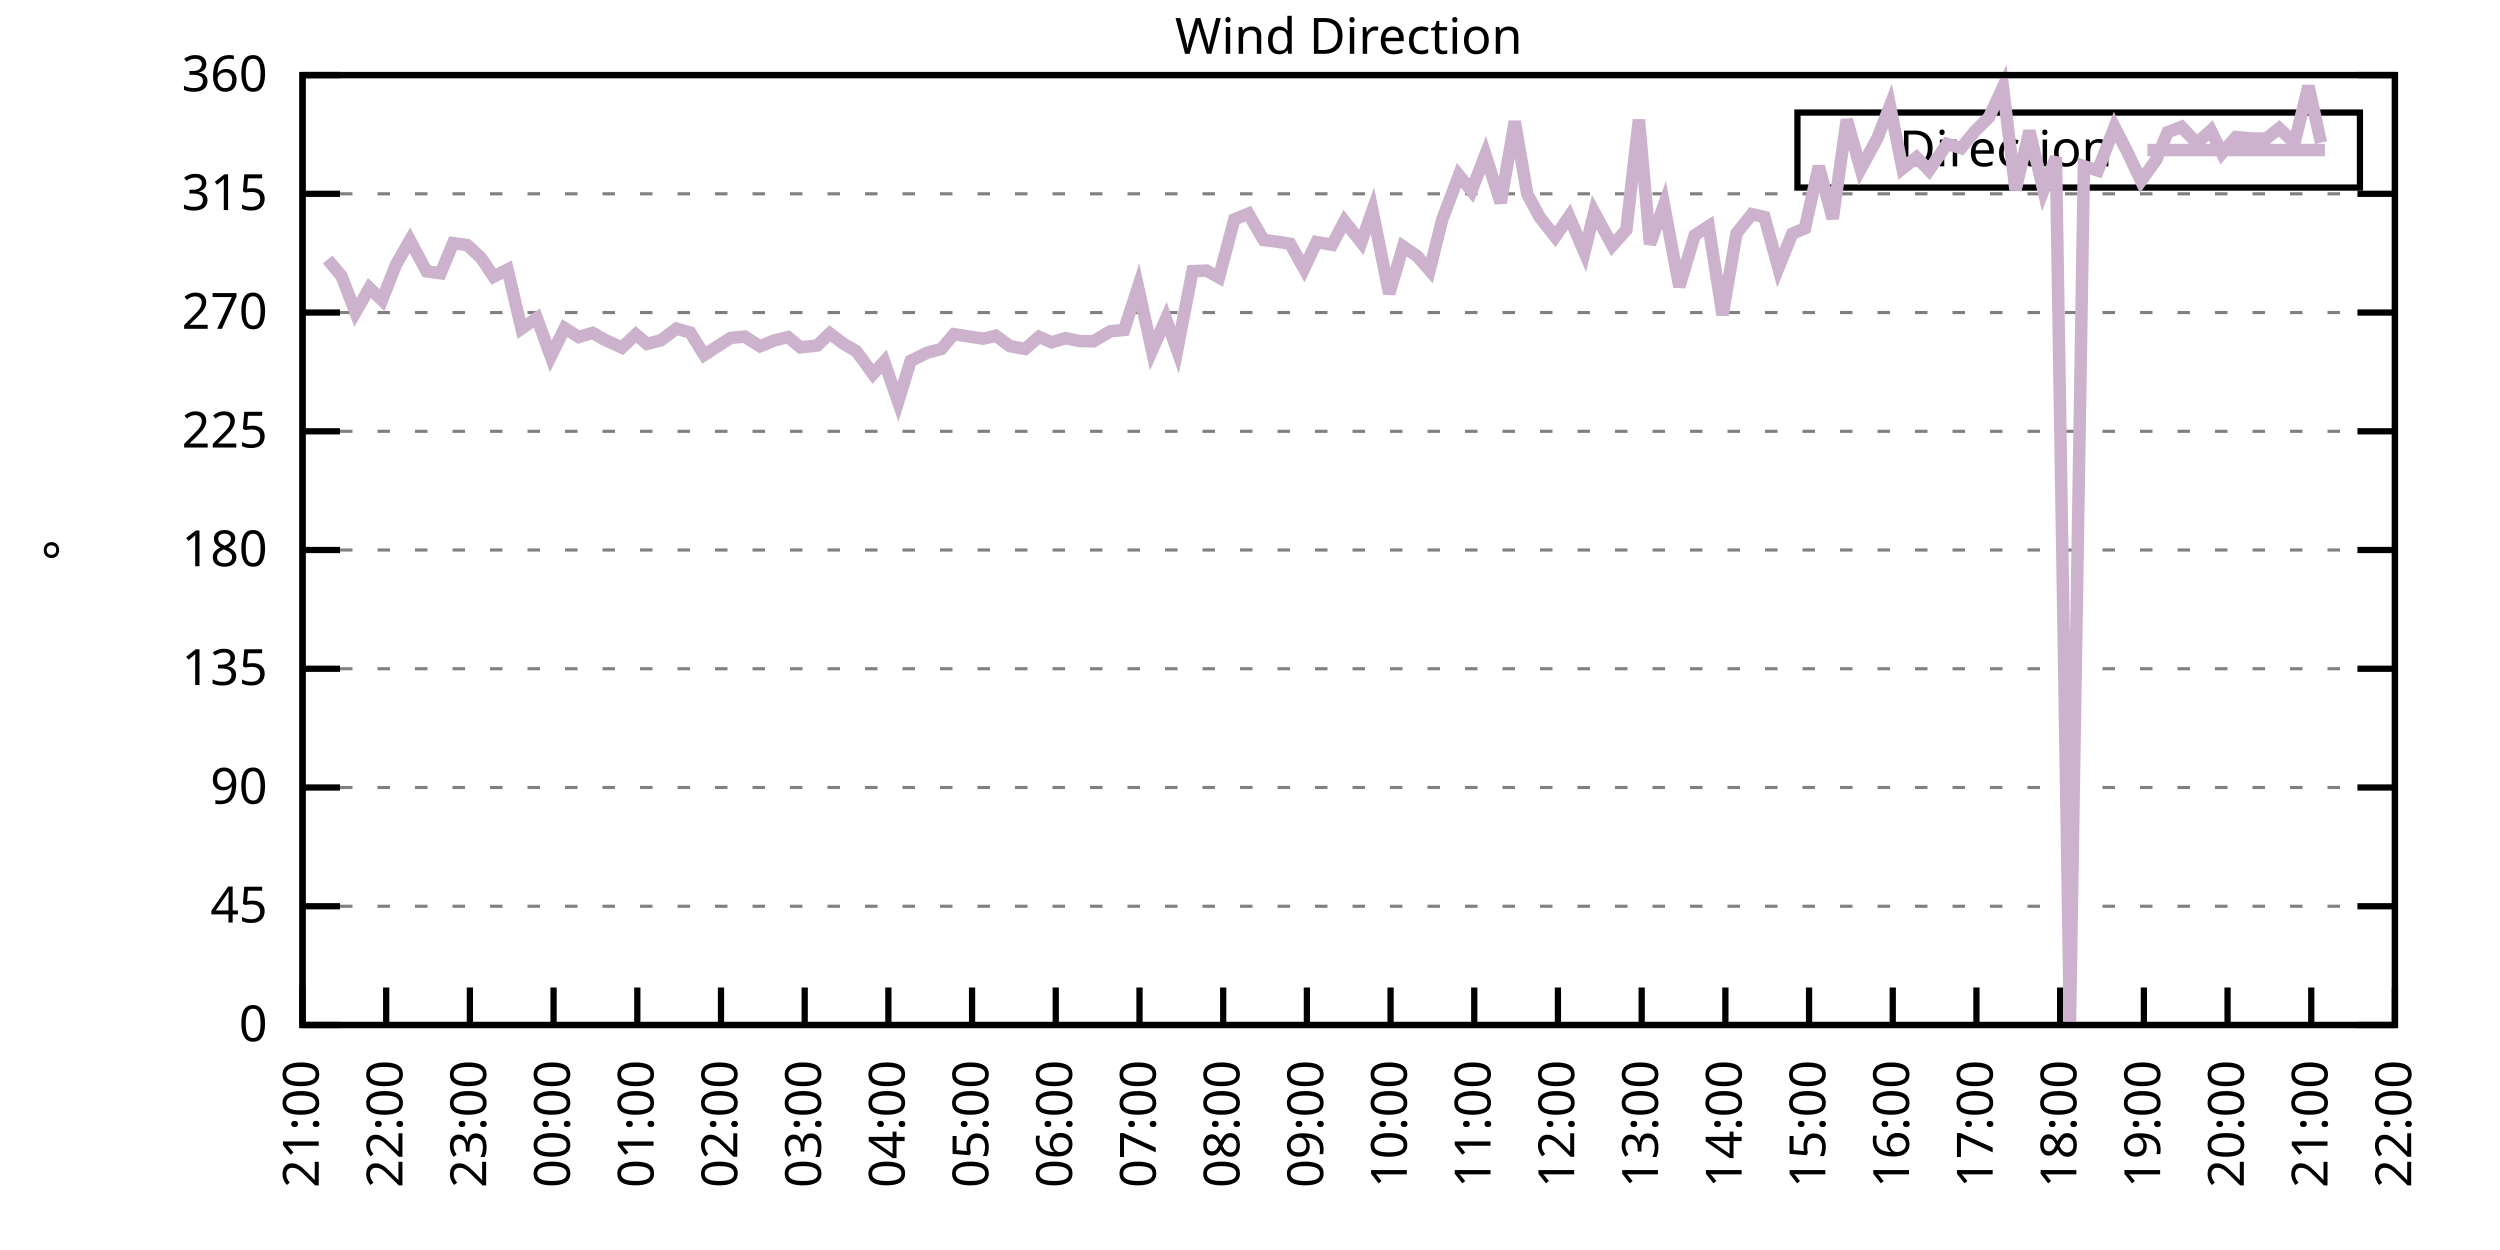
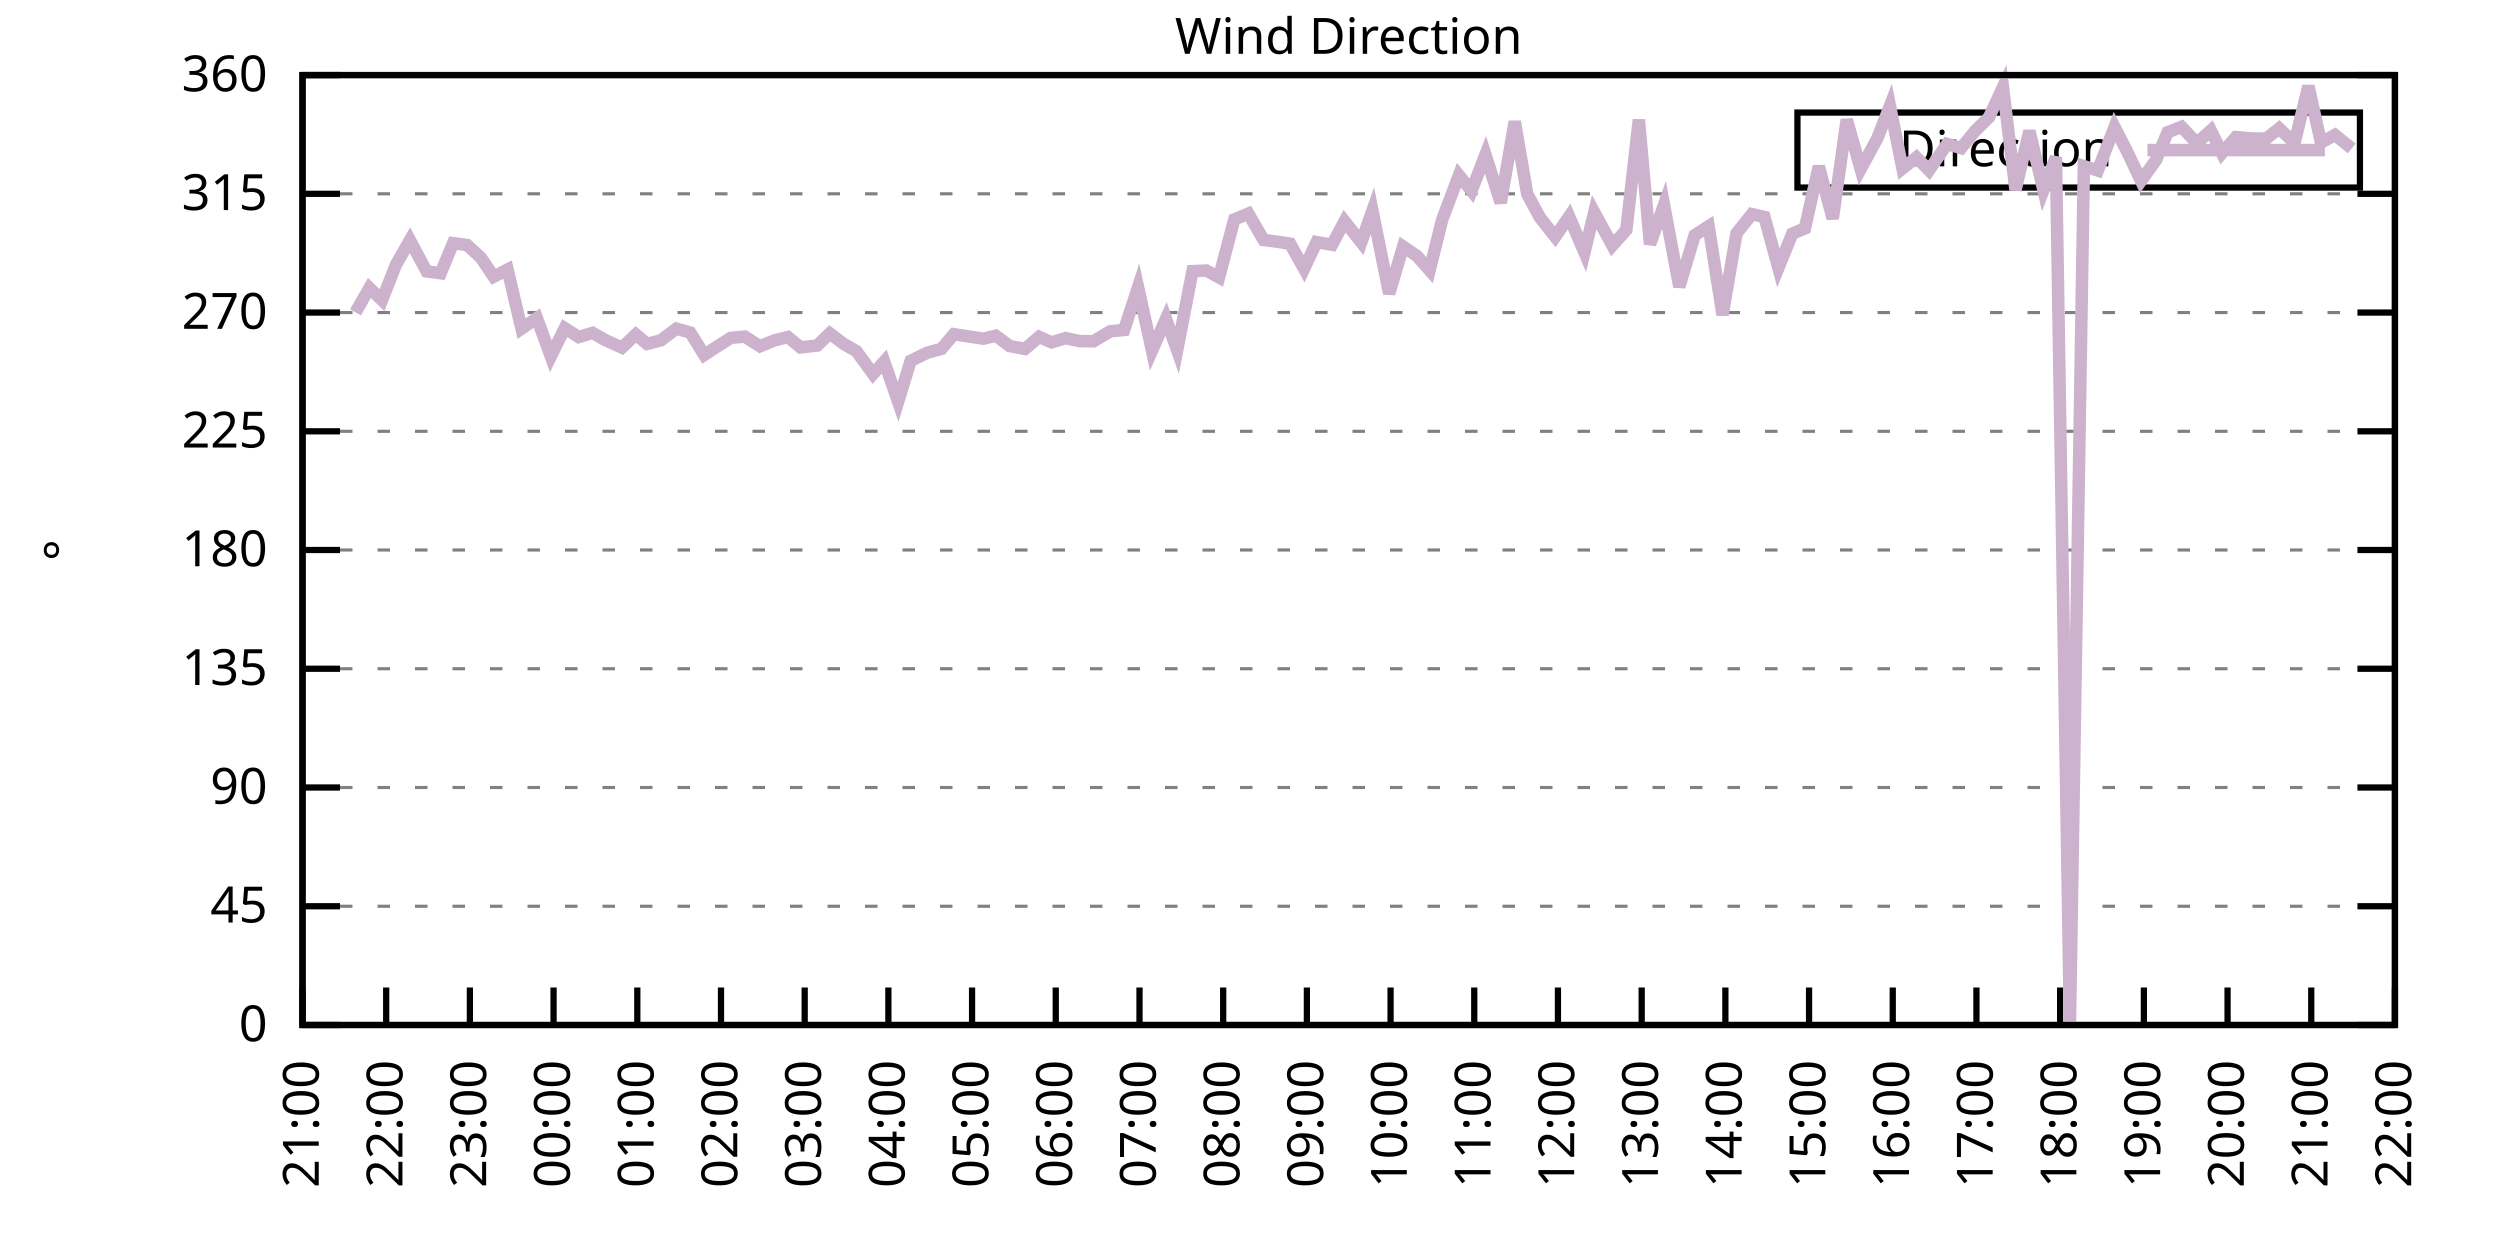
<svg xmlns="http://www.w3.org/2000/svg" xmlns:xlink="http://www.w3.org/1999/xlink" width="400" height="200" viewBox="0 0 400 200">
  <g id="gnuplot_canvas">
    <rect x="0" y="0" width="400" height="200" fill="none" />
    <defs>
      <circle id="gpDot" r="0.5" stroke-width="0.5" stroke="currentColor" />
      <path id="gpPt0" stroke-width="0.333" stroke="currentColor" d="M-1,0 h2 M0,-1 v2" />
      <path id="gpPt1" stroke-width="0.333" stroke="currentColor" d="M-1,-1 L1,1 M1,-1 L-1,1" />
      <path id="gpPt2" stroke-width="0.333" stroke="currentColor" d="M-1,0 L1,0 M0,-1 L0,1 M-1,-1 L1,1 M-1,1 L1,-1" />
      <rect id="gpPt3" stroke-width="0.333" stroke="currentColor" x="-1" y="-1" width="2" height="2" />
      <rect id="gpPt4" stroke-width="0.333" stroke="currentColor" fill="currentColor" x="-1" y="-1" width="2" height="2" />
      <circle id="gpPt5" stroke-width="0.333" stroke="currentColor" cx="0" cy="0" r="1" />
      <use xlink:href="#gpPt5" id="gpPt6" fill="currentColor" stroke="none" />
      <path id="gpPt7" stroke-width="0.333" stroke="currentColor" d="M0,-1.33 L-1.33,0.67 L1.33,0.67 z" />
      <use xlink:href="#gpPt7" id="gpPt8" fill="currentColor" stroke="none" />
      <use xlink:href="#gpPt7" id="gpPt9" stroke="currentColor" transform="rotate(180)" />
      <use xlink:href="#gpPt9" id="gpPt10" fill="currentColor" stroke="none" />
      <use xlink:href="#gpPt3" id="gpPt11" stroke="currentColor" transform="rotate(45)" />
      <use xlink:href="#gpPt11" id="gpPt12" fill="currentColor" stroke="none" />
      <path id="gpPt13" stroke-width="0.333" stroke="currentColor" d="M0,1.330 L1.265,0.411 L0.782,-1.067 L-0.782,-1.076 L-1.265,0.411 z" />
      <use xlink:href="#gpPt13" id="gpPt14" fill="currentColor" stroke="none" />
      <filter id="textbox" filterUnits="objectBoundingBox" x="0" y="0" height="1" width="1">
        <feFlood flood-color="white" flood-opacity="1" result="bgnd" />
        <feComposite in="SourceGraphic" in2="bgnd" operator="atop" />
      </filter>
      <filter id="greybox" filterUnits="objectBoundingBox" x="0" y="0" height="1" width="1">
        <feFlood flood-color="lightgrey" flood-opacity="1" result="grey" />
        <feComposite in="SourceGraphic" in2="grey" operator="atop" />
      </filter>
    </defs>
    <g fill="none" color="white" stroke="currentColor" stroke-width="1.00" stroke-linecap="butt" stroke-linejoin="miter">
</g>
    <g fill="none" color="black" stroke="currentColor" stroke-width="1.00" stroke-linecap="butt" stroke-linejoin="miter">
      <g stroke="none" shape-rendering="crispEdges">
        <polygon fill="rgb(255, 255, 255)" points="48.40,164.00 383.18,164.00 383.18,12.02 48.40,12.02 " />
      </g>
    </g>
    <g fill="none" color="black" stroke="currentColor" stroke-width="1.00" stroke-linecap="butt" stroke-linejoin="miter">
</g>
    <g fill="none" color="black" stroke="black" stroke-width="0.50" stroke-linecap="butt" stroke-linejoin="miter">
</g>
    <g fill="none" color="gray" stroke="currentColor" stroke-width="0.50" stroke-linecap="butt" stroke-linejoin="miter">
      <path stroke="gray" stroke-dasharray="2,4" class="gridline" d="M48.40,164.00 L383.19,164.00  " />
    </g>
    <g fill="none" color="gray" stroke="gray" stroke-width="1.00" stroke-linecap="butt" stroke-linejoin="miter">
</g>
    <g fill="none" color="black" stroke="currentColor" stroke-width="1.00" stroke-linecap="butt" stroke-linejoin="miter">
      <path stroke="black" d="M48.40,164.00 L54.40,164.00 M383.19,164.00 L377.19,164.00  " />
      <g transform="translate(42.80,166.60)" stroke="none" fill="black" font-family="Sans" font-size="8.00" text-anchor="end">
        <text>
          <tspan font-family="Sans"> 0</tspan>
        </text>
      </g>
    </g>
    <g fill="none" color="black" stroke="currentColor" stroke-width="1.00" stroke-linecap="butt" stroke-linejoin="miter">
</g>
    <g fill="none" color="black" stroke="black" stroke-width="0.50" stroke-linecap="butt" stroke-linejoin="miter">
</g>
    <g fill="none" color="gray" stroke="currentColor" stroke-width="0.50" stroke-linecap="butt" stroke-linejoin="miter">
      <path stroke="gray" stroke-dasharray="2,4" class="gridline" d="M48.40,145.00 L383.19,145.00  " />
    </g>
    <g fill="none" color="gray" stroke="gray" stroke-width="1.00" stroke-linecap="butt" stroke-linejoin="miter">
</g>
    <g fill="none" color="black" stroke="currentColor" stroke-width="1.00" stroke-linecap="butt" stroke-linejoin="miter">
      <path stroke="black" d="M48.40,145.00 L54.40,145.00 M383.19,145.00 L377.19,145.00  " />
      <g transform="translate(42.80,147.60)" stroke="none" fill="black" font-family="Sans" font-size="8.00" text-anchor="end">
        <text>
          <tspan font-family="Sans"> 45</tspan>
        </text>
      </g>
    </g>
    <g fill="none" color="black" stroke="currentColor" stroke-width="1.00" stroke-linecap="butt" stroke-linejoin="miter">
</g>
    <g fill="none" color="black" stroke="black" stroke-width="0.50" stroke-linecap="butt" stroke-linejoin="miter">
</g>
    <g fill="none" color="gray" stroke="currentColor" stroke-width="0.50" stroke-linecap="butt" stroke-linejoin="miter">
      <path stroke="gray" stroke-dasharray="2,4" class="gridline" d="M48.40,126.00 L383.19,126.00  " />
    </g>
    <g fill="none" color="gray" stroke="gray" stroke-width="1.00" stroke-linecap="butt" stroke-linejoin="miter">
</g>
    <g fill="none" color="black" stroke="currentColor" stroke-width="1.00" stroke-linecap="butt" stroke-linejoin="miter">
      <path stroke="black" d="M48.40,126.00 L54.40,126.00 M383.19,126.00 L377.19,126.00  " />
      <g transform="translate(42.80,128.60)" stroke="none" fill="black" font-family="Sans" font-size="8.00" text-anchor="end">
        <text>
          <tspan font-family="Sans"> 90</tspan>
        </text>
      </g>
    </g>
    <g fill="none" color="black" stroke="currentColor" stroke-width="1.00" stroke-linecap="butt" stroke-linejoin="miter">
</g>
    <g fill="none" color="black" stroke="black" stroke-width="0.50" stroke-linecap="butt" stroke-linejoin="miter">
</g>
    <g fill="none" color="gray" stroke="currentColor" stroke-width="0.50" stroke-linecap="butt" stroke-linejoin="miter">
      <path stroke="gray" stroke-dasharray="2,4" class="gridline" d="M48.40,107.00 L383.19,107.00  " />
    </g>
    <g fill="none" color="gray" stroke="gray" stroke-width="1.00" stroke-linecap="butt" stroke-linejoin="miter">
</g>
    <g fill="none" color="black" stroke="currentColor" stroke-width="1.00" stroke-linecap="butt" stroke-linejoin="miter">
      <path stroke="black" d="M48.40,107.00 L54.40,107.00 M383.19,107.00 L377.19,107.00  " />
      <g transform="translate(42.80,109.60)" stroke="none" fill="black" font-family="Sans" font-size="8.00" text-anchor="end">
        <text>
          <tspan font-family="Sans"> 135</tspan>
        </text>
      </g>
    </g>
    <g fill="none" color="black" stroke="currentColor" stroke-width="1.00" stroke-linecap="butt" stroke-linejoin="miter">
</g>
    <g fill="none" color="black" stroke="black" stroke-width="0.50" stroke-linecap="butt" stroke-linejoin="miter">
</g>
    <g fill="none" color="gray" stroke="currentColor" stroke-width="0.50" stroke-linecap="butt" stroke-linejoin="miter">
      <path stroke="gray" stroke-dasharray="2,4" class="gridline" d="M48.40,88.00 L383.19,88.00  " />
    </g>
    <g fill="none" color="gray" stroke="gray" stroke-width="1.00" stroke-linecap="butt" stroke-linejoin="miter">
</g>
    <g fill="none" color="black" stroke="currentColor" stroke-width="1.00" stroke-linecap="butt" stroke-linejoin="miter">
      <path stroke="black" d="M48.40,88.00 L54.40,88.00 M383.19,88.00 L377.19,88.00  " />
      <g transform="translate(42.80,90.60)" stroke="none" fill="black" font-family="Sans" font-size="8.00" text-anchor="end">
        <text>
          <tspan font-family="Sans"> 180</tspan>
        </text>
      </g>
    </g>
    <g fill="none" color="black" stroke="currentColor" stroke-width="1.00" stroke-linecap="butt" stroke-linejoin="miter">
</g>
    <g fill="none" color="black" stroke="black" stroke-width="0.50" stroke-linecap="butt" stroke-linejoin="miter">
</g>
    <g fill="none" color="gray" stroke="currentColor" stroke-width="0.50" stroke-linecap="butt" stroke-linejoin="miter">
      <path stroke="gray" stroke-dasharray="2,4" class="gridline" d="M48.40,69.01 L383.19,69.01  " />
    </g>
    <g fill="none" color="gray" stroke="gray" stroke-width="1.00" stroke-linecap="butt" stroke-linejoin="miter">
</g>
    <g fill="none" color="black" stroke="currentColor" stroke-width="1.00" stroke-linecap="butt" stroke-linejoin="miter">
      <path stroke="black" d="M48.40,69.01 L54.40,69.01 M383.19,69.01 L377.19,69.01  " />
      <g transform="translate(42.80,71.61)" stroke="none" fill="black" font-family="Sans" font-size="8.00" text-anchor="end">
        <text>
          <tspan font-family="Sans"> 225</tspan>
        </text>
      </g>
    </g>
    <g fill="none" color="black" stroke="currentColor" stroke-width="1.00" stroke-linecap="butt" stroke-linejoin="miter">
</g>
    <g fill="none" color="black" stroke="black" stroke-width="0.50" stroke-linecap="butt" stroke-linejoin="miter">
</g>
    <g fill="none" color="gray" stroke="currentColor" stroke-width="0.50" stroke-linecap="butt" stroke-linejoin="miter">
      <path stroke="gray" stroke-dasharray="2,4" class="gridline" d="M48.40,50.01 L383.19,50.01  " />
    </g>
    <g fill="none" color="gray" stroke="gray" stroke-width="1.00" stroke-linecap="butt" stroke-linejoin="miter">
</g>
    <g fill="none" color="black" stroke="currentColor" stroke-width="1.00" stroke-linecap="butt" stroke-linejoin="miter">
      <path stroke="black" d="M48.40,50.01 L54.40,50.01 M383.19,50.01 L377.19,50.01  " />
      <g transform="translate(42.80,52.61)" stroke="none" fill="black" font-family="Sans" font-size="8.00" text-anchor="end">
        <text>
          <tspan font-family="Sans"> 270</tspan>
        </text>
      </g>
    </g>
    <g fill="none" color="black" stroke="currentColor" stroke-width="1.00" stroke-linecap="butt" stroke-linejoin="miter">
</g>
    <g fill="none" color="black" stroke="black" stroke-width="0.50" stroke-linecap="butt" stroke-linejoin="miter">
</g>
    <g fill="none" color="gray" stroke="currentColor" stroke-width="0.50" stroke-linecap="butt" stroke-linejoin="miter">
      <path stroke="gray" stroke-dasharray="2,4" class="gridline" d="M48.40,31.01 L383.19,31.01  " />
    </g>
    <g fill="none" color="gray" stroke="gray" stroke-width="1.00" stroke-linecap="butt" stroke-linejoin="miter">
</g>
    <g fill="none" color="black" stroke="currentColor" stroke-width="1.00" stroke-linecap="butt" stroke-linejoin="miter">
      <path stroke="black" d="M48.40,31.01 L54.40,31.01 M383.19,31.01 L377.19,31.01  " />
      <g transform="translate(42.80,33.61)" stroke="none" fill="black" font-family="Sans" font-size="8.00" text-anchor="end">
        <text>
          <tspan font-family="Sans"> 315</tspan>
        </text>
      </g>
    </g>
    <g fill="none" color="black" stroke="currentColor" stroke-width="1.00" stroke-linecap="butt" stroke-linejoin="miter">
</g>
    <g fill="none" color="black" stroke="black" stroke-width="0.50" stroke-linecap="butt" stroke-linejoin="miter">
</g>
    <g fill="none" color="gray" stroke="currentColor" stroke-width="0.50" stroke-linecap="butt" stroke-linejoin="miter">
      <path stroke="gray" stroke-dasharray="2,4" class="gridline" d="M48.40,12.01 L383.19,12.01  " />
    </g>
    <g fill="none" color="gray" stroke="gray" stroke-width="1.00" stroke-linecap="butt" stroke-linejoin="miter">
</g>
    <g fill="none" color="black" stroke="currentColor" stroke-width="1.00" stroke-linecap="butt" stroke-linejoin="miter">
      <path stroke="black" d="M48.40,12.01 L54.40,12.01 M383.19,12.01 L377.19,12.01  " />
      <g transform="translate(42.80,14.61)" stroke="none" fill="black" font-family="Sans" font-size="8.00" text-anchor="end">
        <text>
          <tspan font-family="Sans"> 360</tspan>
        </text>
      </g>
    </g>
    <g fill="none" color="black" stroke="currentColor" stroke-width="1.00" stroke-linecap="butt" stroke-linejoin="miter">
      <path stroke="black" d="M48.40,164.00 L48.40,158.00  " />
      <g transform="translate(51.00,169.60) rotate(270.00)" stroke="none" fill="black" font-family="Sans" font-size="8.00" text-anchor="end">
        <text>
          <tspan font-family="Sans">21:00</tspan>
        </text>
      </g>
    </g>
    <g fill="none" color="black" stroke="currentColor" stroke-width="1.00" stroke-linecap="butt" stroke-linejoin="miter">
      <path stroke="black" d="M61.79,164.00 L61.79,158.00  " />
      <g transform="translate(64.39,169.60) rotate(270.00)" stroke="none" fill="black" font-family="Sans" font-size="8.00" text-anchor="end">
        <text>
          <tspan font-family="Sans">22:00</tspan>
        </text>
      </g>
    </g>
    <g fill="none" color="black" stroke="currentColor" stroke-width="1.00" stroke-linecap="butt" stroke-linejoin="miter">
      <path stroke="black" d="M75.18,164.00 L75.18,158.00  " />
      <g transform="translate(77.78,169.60) rotate(270.00)" stroke="none" fill="black" font-family="Sans" font-size="8.00" text-anchor="end">
        <text>
          <tspan font-family="Sans">23:00</tspan>
        </text>
      </g>
    </g>
    <g fill="none" color="black" stroke="currentColor" stroke-width="1.00" stroke-linecap="butt" stroke-linejoin="miter">
      <path stroke="black" d="M88.57,164.00 L88.57,158.00  " />
      <g transform="translate(91.17,169.60) rotate(270.00)" stroke="none" fill="black" font-family="Sans" font-size="8.00" text-anchor="end">
        <text>
          <tspan font-family="Sans">00:00</tspan>
        </text>
      </g>
    </g>
    <g fill="none" color="black" stroke="currentColor" stroke-width="1.00" stroke-linecap="butt" stroke-linejoin="miter">
      <path stroke="black" d="M101.97,164.00 L101.97,158.00  " />
      <g transform="translate(104.57,169.60) rotate(270.00)" stroke="none" fill="black" font-family="Sans" font-size="8.00" text-anchor="end">
        <text>
          <tspan font-family="Sans">01:00</tspan>
        </text>
      </g>
    </g>
    <g fill="none" color="black" stroke="currentColor" stroke-width="1.00" stroke-linecap="butt" stroke-linejoin="miter">
      <path stroke="black" d="M115.36,164.00 L115.36,158.00  " />
      <g transform="translate(117.96,169.60) rotate(270.00)" stroke="none" fill="black" font-family="Sans" font-size="8.00" text-anchor="end">
        <text>
          <tspan font-family="Sans">02:00</tspan>
        </text>
      </g>
    </g>
    <g fill="none" color="black" stroke="currentColor" stroke-width="1.00" stroke-linecap="butt" stroke-linejoin="miter">
      <path stroke="black" d="M128.75,164.00 L128.75,158.00  " />
      <g transform="translate(131.35,169.60) rotate(270.00)" stroke="none" fill="black" font-family="Sans" font-size="8.00" text-anchor="end">
        <text>
          <tspan font-family="Sans">03:00</tspan>
        </text>
      </g>
    </g>
    <g fill="none" color="black" stroke="currentColor" stroke-width="1.00" stroke-linecap="butt" stroke-linejoin="miter">
      <path stroke="black" d="M142.14,164.00 L142.14,158.00  " />
      <g transform="translate(144.74,169.60) rotate(270.00)" stroke="none" fill="black" font-family="Sans" font-size="8.00" text-anchor="end">
        <text>
          <tspan font-family="Sans">04:00</tspan>
        </text>
      </g>
    </g>
    <g fill="none" color="black" stroke="currentColor" stroke-width="1.00" stroke-linecap="butt" stroke-linejoin="miter">
      <path stroke="black" d="M155.53,164.00 L155.53,158.00  " />
      <g transform="translate(158.13,169.60) rotate(270.00)" stroke="none" fill="black" font-family="Sans" font-size="8.00" text-anchor="end">
        <text>
          <tspan font-family="Sans">05:00</tspan>
        </text>
      </g>
    </g>
    <g fill="none" color="black" stroke="currentColor" stroke-width="1.00" stroke-linecap="butt" stroke-linejoin="miter">
      <path stroke="black" d="M168.92,164.00 L168.92,158.00  " />
      <g transform="translate(171.52,169.60) rotate(270.00)" stroke="none" fill="black" font-family="Sans" font-size="8.00" text-anchor="end">
        <text>
          <tspan font-family="Sans">06:00</tspan>
        </text>
      </g>
    </g>
    <g fill="none" color="black" stroke="currentColor" stroke-width="1.00" stroke-linecap="butt" stroke-linejoin="miter">
      <path stroke="black" d="M182.32,164.00 L182.32,158.00  " />
      <g transform="translate(184.92,169.60) rotate(270.00)" stroke="none" fill="black" font-family="Sans" font-size="8.00" text-anchor="end">
        <text>
          <tspan font-family="Sans">07:00</tspan>
        </text>
      </g>
    </g>
    <g fill="none" color="black" stroke="currentColor" stroke-width="1.00" stroke-linecap="butt" stroke-linejoin="miter">
      <path stroke="black" d="M195.71,164.00 L195.71,158.00  " />
      <g transform="translate(198.31,169.60) rotate(270.00)" stroke="none" fill="black" font-family="Sans" font-size="8.00" text-anchor="end">
        <text>
          <tspan font-family="Sans">08:00</tspan>
        </text>
      </g>
    </g>
    <g fill="none" color="black" stroke="currentColor" stroke-width="1.00" stroke-linecap="butt" stroke-linejoin="miter">
      <path stroke="black" d="M209.10,164.00 L209.10,158.00  " />
      <g transform="translate(211.70,169.60) rotate(270.00)" stroke="none" fill="black" font-family="Sans" font-size="8.00" text-anchor="end">
        <text>
          <tspan font-family="Sans">09:00</tspan>
        </text>
      </g>
    </g>
    <g fill="none" color="black" stroke="currentColor" stroke-width="1.00" stroke-linecap="butt" stroke-linejoin="miter">
      <path stroke="black" d="M222.49,164.00 L222.49,158.00  " />
      <g transform="translate(225.09,169.60) rotate(270.00)" stroke="none" fill="black" font-family="Sans" font-size="8.00" text-anchor="end">
        <text>
          <tspan font-family="Sans">10:00</tspan>
        </text>
      </g>
    </g>
    <g fill="none" color="black" stroke="currentColor" stroke-width="1.00" stroke-linecap="butt" stroke-linejoin="miter">
      <path stroke="black" d="M235.88,164.00 L235.88,158.00  " />
      <g transform="translate(238.48,169.60) rotate(270.00)" stroke="none" fill="black" font-family="Sans" font-size="8.00" text-anchor="end">
        <text>
          <tspan font-family="Sans">11:00</tspan>
        </text>
      </g>
    </g>
    <g fill="none" color="black" stroke="currentColor" stroke-width="1.00" stroke-linecap="butt" stroke-linejoin="miter">
      <path stroke="black" d="M249.27,164.00 L249.27,158.00  " />
      <g transform="translate(251.87,169.60) rotate(270.00)" stroke="none" fill="black" font-family="Sans" font-size="8.00" text-anchor="end">
        <text>
          <tspan font-family="Sans">12:00</tspan>
        </text>
      </g>
    </g>
    <g fill="none" color="black" stroke="currentColor" stroke-width="1.00" stroke-linecap="butt" stroke-linejoin="miter">
      <path stroke="black" d="M262.67,164.00 L262.67,158.00  " />
      <g transform="translate(265.27,169.60) rotate(270.00)" stroke="none" fill="black" font-family="Sans" font-size="8.00" text-anchor="end">
        <text>
          <tspan font-family="Sans">13:00</tspan>
        </text>
      </g>
    </g>
    <g fill="none" color="black" stroke="currentColor" stroke-width="1.00" stroke-linecap="butt" stroke-linejoin="miter">
      <path stroke="black" d="M276.06,164.00 L276.06,158.00  " />
      <g transform="translate(278.66,169.60) rotate(270.00)" stroke="none" fill="black" font-family="Sans" font-size="8.00" text-anchor="end">
        <text>
          <tspan font-family="Sans">14:00</tspan>
        </text>
      </g>
    </g>
    <g fill="none" color="black" stroke="currentColor" stroke-width="1.00" stroke-linecap="butt" stroke-linejoin="miter">
      <path stroke="black" d="M289.45,164.00 L289.45,158.00  " />
      <g transform="translate(292.05,169.60) rotate(270.00)" stroke="none" fill="black" font-family="Sans" font-size="8.00" text-anchor="end">
        <text>
          <tspan font-family="Sans">15:00</tspan>
        </text>
      </g>
    </g>
    <g fill="none" color="black" stroke="currentColor" stroke-width="1.00" stroke-linecap="butt" stroke-linejoin="miter">
      <path stroke="black" d="M302.84,164.00 L302.84,158.00  " />
      <g transform="translate(305.44,169.60) rotate(270.00)" stroke="none" fill="black" font-family="Sans" font-size="8.00" text-anchor="end">
        <text>
          <tspan font-family="Sans">16:00</tspan>
        </text>
      </g>
    </g>
    <g fill="none" color="black" stroke="currentColor" stroke-width="1.00" stroke-linecap="butt" stroke-linejoin="miter">
      <path stroke="black" d="M316.23,164.00 L316.23,158.00  " />
      <g transform="translate(318.83,169.60) rotate(270.00)" stroke="none" fill="black" font-family="Sans" font-size="8.00" text-anchor="end">
        <text>
          <tspan font-family="Sans">17:00</tspan>
        </text>
      </g>
    </g>
    <g fill="none" color="black" stroke="currentColor" stroke-width="1.00" stroke-linecap="butt" stroke-linejoin="miter">
      <path stroke="black" d="M329.62,164.00 L329.62,158.00  " />
      <g transform="translate(332.22,169.60) rotate(270.00)" stroke="none" fill="black" font-family="Sans" font-size="8.00" text-anchor="end">
        <text>
          <tspan font-family="Sans">18:00</tspan>
        </text>
      </g>
    </g>
    <g fill="none" color="black" stroke="currentColor" stroke-width="1.00" stroke-linecap="butt" stroke-linejoin="miter">
      <path stroke="black" d="M343.02,164.00 L343.02,158.00  " />
      <g transform="translate(345.62,169.60) rotate(270.00)" stroke="none" fill="black" font-family="Sans" font-size="8.00" text-anchor="end">
        <text>
          <tspan font-family="Sans">19:00</tspan>
        </text>
      </g>
    </g>
    <g fill="none" color="black" stroke="currentColor" stroke-width="1.00" stroke-linecap="butt" stroke-linejoin="miter">
      <path stroke="black" d="M356.41,164.00 L356.41,158.00  " />
      <g transform="translate(359.01,169.60) rotate(270.00)" stroke="none" fill="black" font-family="Sans" font-size="8.00" text-anchor="end">
        <text>
          <tspan font-family="Sans">20:00</tspan>
        </text>
      </g>
    </g>
    <g fill="none" color="black" stroke="currentColor" stroke-width="1.00" stroke-linecap="butt" stroke-linejoin="miter">
      <path stroke="black" d="M369.80,164.00 L369.80,158.00  " />
      <g transform="translate(372.40,169.60) rotate(270.00)" stroke="none" fill="black" font-family="Sans" font-size="8.00" text-anchor="end">
        <text>
          <tspan font-family="Sans">21:00</tspan>
        </text>
      </g>
    </g>
    <g fill="none" color="black" stroke="currentColor" stroke-width="1.00" stroke-linecap="butt" stroke-linejoin="miter">
      <path stroke="black" d="M383.19,164.00 L383.19,158.00  " />
      <g transform="translate(385.79,169.60) rotate(270.00)" stroke="none" fill="black" font-family="Sans" font-size="8.00" text-anchor="end">
        <text>
          <tspan font-family="Sans">22:00</tspan>
        </text>
      </g>
    </g>
    <g fill="none" color="black" stroke="currentColor" stroke-width="1.00" stroke-linecap="butt" stroke-linejoin="miter">
</g>
    <g fill="none" color="black" stroke="currentColor" stroke-width="1.00" stroke-linecap="butt" stroke-linejoin="miter">
      <path stroke="black" d="M48.40,12.01 L48.40,164.00 L383.19,164.00 L383.19,12.01 L48.40,12.01 Z  " />
    </g>
    <g fill="none" color="black" stroke="currentColor" stroke-width="1.00" stroke-linecap="butt" stroke-linejoin="miter">
</g>
    <g fill="none" color="black" stroke="currentColor" stroke-width="1.00" stroke-linecap="butt" stroke-linejoin="miter">
      <path stroke="black" d="M287.59,30.01 L287.59,18.01 L377.59,18.01 L377.59,30.01 L287.59,30.01 Z  " />
    </g>
    <g id="Wind_direction_plot_1">
      <g fill="none" color="white" stroke="black" stroke-width="2.00" stroke-linecap="butt" stroke-linejoin="miter">
</g>
      <g fill="none" color="black" stroke="currentColor" stroke-width="2.00" stroke-linecap="butt" stroke-linejoin="miter">
        <g transform="translate(337.99,26.61)" stroke="none" fill="black" font-family="Sans" font-size="8.00" text-anchor="end">
          <text>
            <tspan font-family="Sans">Direction</tspan>
          </text>
        </g>
      </g>
      <g fill="none" color="black" stroke="currentColor" stroke-width="2.00" stroke-linecap="butt" stroke-linejoin="miter">
-         <path stroke="rgb(204, 178, 204)" d="M343.59,24.01 L371.99,24.01 M52.42,41.52 L54.65,44.18 L56.88,49.97 L59.11,46.08 L61.12,48.02 L63.35,42.37   L65.59,38.44 L68.26,43.42 L70.50,43.72 L72.50,38.90 L74.74,39.20 L76.97,41.27 L78.98,44.27 L81.21,43.13   L83.44,52.58 L85.90,50.89 L88.13,57.02 L90.36,52.50 L92.59,53.93 L94.82,53.26 L96.83,54.40 L99.51,55.62   L101.74,53.51 L103.53,55.03 L105.76,54.44 L108.22,52.58 L110.45,53.22 L112.68,56.80 L114.47,55.62 L116.92,54.06   L119.15,53.85 L121.61,55.41 L123.84,54.48 L126.07,53.93 L128.08,55.58 L130.76,55.28 L132.77,53.34 L135.00,55.03   L137.01,56.17 L139.69,59.84 L141.47,57.86 L143.70,64.28 L145.71,57.73 L148.39,56.42 L150.62,55.83 L152.63,53.47   L157.32,54.19 L159.33,53.72 L161.56,55.37 L164.01,55.83 L166.25,53.89 L168.25,54.78 L170.49,54.10 L172.72,54.57   L174.95,54.61 L177.63,53.01 L179.86,52.79 L182.09,45.95 L184.32,56.09 L186.56,51.02 L188.34,56.04 L190.80,43.38   L193.03,43.29 L195.04,44.39 L197.49,35.10 L199.73,34.18 L202.18,38.40 L204.19,38.65 L206.42,38.99 L208.65,43.00   L210.66,38.73 L213.12,39.16 L215.13,35.40 L217.80,38.78 L219.59,33.71 L222.27,46.97 L224.50,39.45 L226.73,40.97   L228.74,43.25 L230.75,35.15 L233.43,28.05 L235.44,30.54 L237.67,24.76 L240.12,32.44 L242.36,19.44 L244.36,31.05   L246.37,34.77 L248.83,37.89 L251.06,34.64 L253.51,40.38 L255.08,33.96 L257.98,39.28 L260.21,36.79 L262.22,19.15   L264.00,39.07 L266.24,32.78 L268.69,45.87 L271.15,37.64 L273.38,36.20 L275.61,50.39 L277.84,37.34 L280.30,34.26   L282.31,34.72 L284.54,42.87 L286.77,37.38 L288.78,36.54 L291.01,26.62 L293.24,34.98 L295.48,19.15 L297.71,27.04   L300.39,22.10 L302.39,16.95 L304.40,26.96 L306.63,25.18 L308.64,27.25 L311.54,23.03 L313.78,23.70 L316.01,20.96   L318.24,18.77 L320.47,13.95 L322.48,30.38 L324.71,20.96 L326.95,30.42 L328.95,25.14 L331.19,163.92 L333.42,26.58   L335.65,27.29 L338.33,20.33 L340.34,24.25 L342.57,28.94 L345.02,25.52 L346.81,21.17 L349.04,20.29 L351.50,22.90   L353.73,20.88 L355.51,24.51 L357.75,21.93 L360.65,22.18 L362.66,22.14 L364.66,20.54 L367.12,22.86 L369.35,13.78   L371.36,22.82  " />
+         <path stroke="rgb(204, 178, 204)" d="M343.59,24.01 L371.99,24.01 M56.88,49.97 L59.11,46.08 L61.12,48.02 L63.35,42.37 L65.59,38.44 L68.26,43.42   L70.50,43.72 L72.50,38.90 L74.74,39.20 L76.97,41.27 L78.98,44.27 L81.21,43.13 L83.44,52.58 L85.90,50.89   L88.13,57.02 L90.36,52.50 L92.59,53.93 L94.82,53.26 L96.83,54.40 L99.51,55.62 L101.74,53.51 L103.53,55.03   L105.76,54.44 L108.22,52.58 L110.45,53.22 L112.68,56.80 L114.47,55.62 L116.92,54.06 L119.15,53.85 L121.61,55.41   L123.84,54.48 L126.07,53.93 L128.08,55.58 L130.76,55.28 L132.77,53.34 L135.00,55.03 L137.01,56.17 L139.69,59.84   L141.47,57.86 L143.70,64.28 L145.71,57.73 L148.39,56.42 L150.62,55.83 L152.63,53.47 L157.32,54.19 L159.33,53.72   L161.56,55.37 L164.01,55.83 L166.25,53.89 L168.25,54.78 L170.49,54.10 L172.72,54.57 L174.95,54.61 L177.63,53.01   L179.86,52.79 L182.09,45.95 L184.32,56.09 L186.56,51.02 L188.34,56.04 L190.80,43.38 L193.03,43.29 L195.04,44.39   L197.49,35.10 L199.73,34.18 L202.18,38.40 L204.19,38.65 L206.42,38.99 L208.65,43.00 L210.66,38.73 L213.12,39.16   L215.13,35.40 L217.80,38.78 L219.59,33.71 L222.27,46.97 L224.50,39.45 L226.73,40.97 L228.74,43.25 L230.75,35.15   L233.43,28.05 L235.44,30.54 L237.67,24.76 L240.12,32.44 L242.36,19.44 L244.36,31.05 L246.37,34.77 L248.83,37.89   L251.06,34.64 L253.51,40.38 L255.08,33.96 L257.98,39.28 L260.21,36.79 L262.22,19.15 L264.00,39.07 L266.24,32.78   L268.69,45.87 L271.15,37.64 L273.38,36.20 L275.61,50.39 L277.84,37.34 L280.30,34.26 L282.31,34.72 L284.54,42.87   L286.77,37.38 L288.78,36.54 L291.01,26.62 L293.24,34.98 L295.48,19.15 L297.71,27.04 L300.39,22.10 L302.39,16.95   L304.40,26.96 L306.63,25.18 L308.64,27.25 L311.54,23.03 L313.78,23.70 L316.01,20.96 L318.24,18.77 L320.47,13.95   L322.48,30.38 L324.71,20.96 L326.95,30.42 L328.95,25.14 L331.19,163.92 L333.42,26.58 L335.65,27.29 L338.33,20.33   L340.34,24.25 L342.57,28.94 L345.02,25.52 L346.81,21.17 L349.04,20.29 L351.50,22.90 L353.73,20.88 L355.51,24.51   L357.75,21.93 L360.65,22.18 L362.66,22.14 L364.66,20.54 L367.12,22.86 L369.35,13.78 L371.36,22.82 L373.59,21.59   L376.27,23.75  " />
      </g>
    </g>
    <g fill="none" color="black" stroke="currentColor" stroke-width="2.00" stroke-linecap="butt" stroke-linejoin="miter">
</g>
    <g fill="none" color="black" stroke="black" stroke-width="1.00" stroke-linecap="butt" stroke-linejoin="miter">
</g>
    <g fill="none" color="black" stroke="currentColor" stroke-width="1.00" stroke-linecap="butt" stroke-linejoin="miter">
      <path stroke="black" d="M48.40,12.01 L48.40,164.00 L383.19,164.00 L383.19,12.01 L48.40,12.01 Z  " />
      <g transform="translate(12.80,88.01) rotate(270.00)" stroke="none" fill="black" font-family="Sans" font-size="8.00" text-anchor="middle">
        <text>
          <tspan font-family="Sans">°</tspan>
        </text>
      </g>
    </g>
    <g fill="none" color="black" stroke="currentColor" stroke-width="1.00" stroke-linecap="butt" stroke-linejoin="miter">
</g>
    <g fill="none" color="black" stroke="currentColor" stroke-width="1.00" stroke-linecap="butt" stroke-linejoin="miter">
      <g transform="translate(215.79,8.61)" stroke="none" fill="black" font-family="Sans" font-size="8.00" text-anchor="middle">
        <text>
          <tspan font-family="Sans">Wind Direction</tspan>
        </text>
      </g>
    </g>
    <g fill="none" color="black" stroke="currentColor" stroke-width="1.00" stroke-linecap="butt" stroke-linejoin="miter">
</g>
  </g>
</svg>
